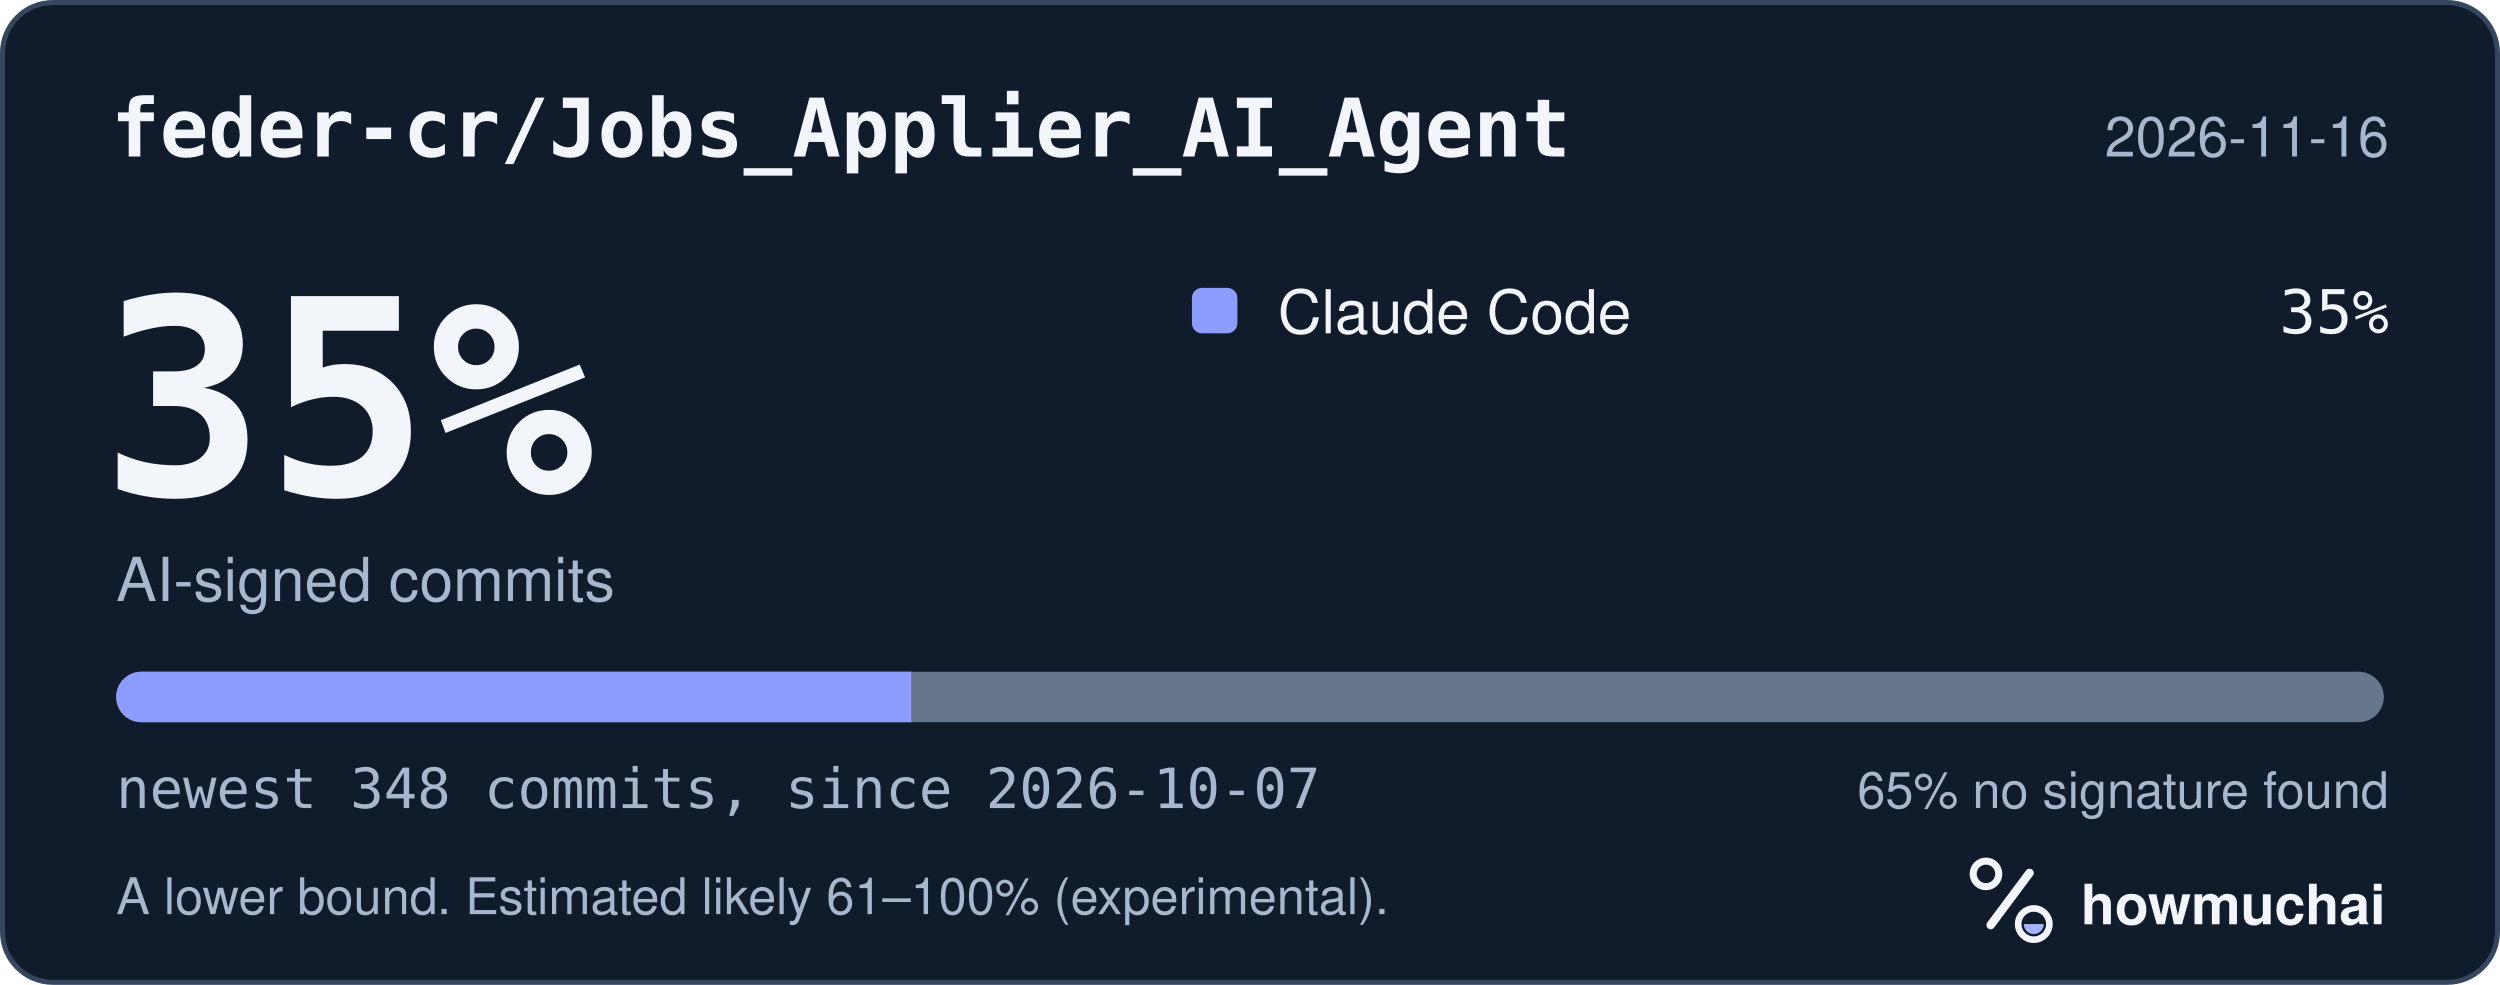
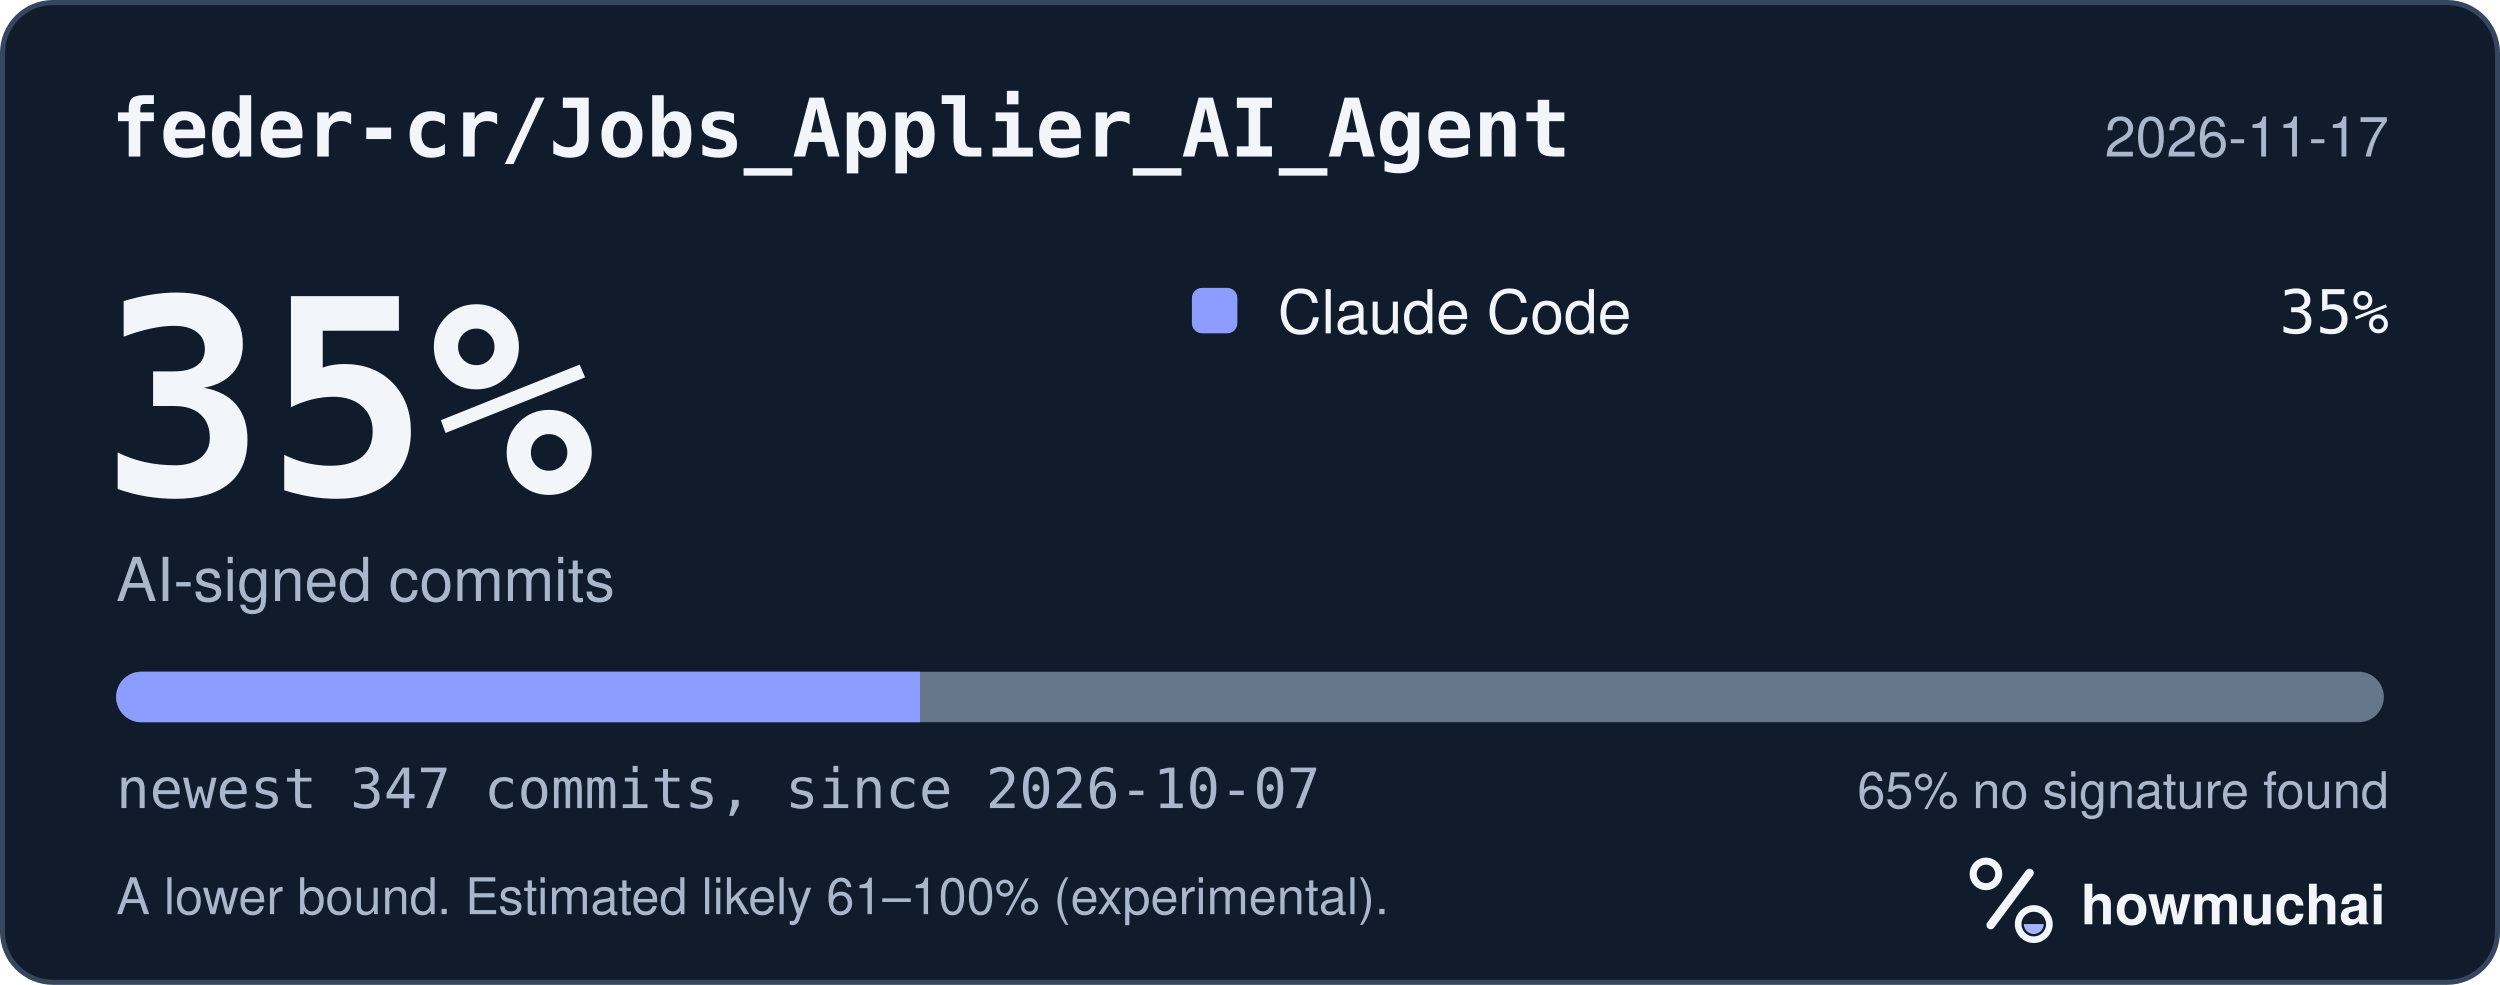
<svg xmlns="http://www.w3.org/2000/svg" width="495" height="195" viewBox="0 0 495 195" role="img" aria-labelledby="hm-t hm-d">
  <rect x="0.5" y="0.5" width="494" height="194" rx="10" fill="#101B2C" stroke="#35465E" />
  <text x="22" y="31" fill="#F2F5FA" font-family="ui-monospace, SF Mono, Menlo, Consolas, IBM Plex Mono, monospace" font-size="16" font-weight="600">feder-cr/Jobs_Applier_AI_Agent</text>
-   <text x="473" y="31" fill="#A8B7CC" font-family="-apple-system, BlinkMacSystemFont, Segoe UI, Helvetica, Arial, Fira Sans, sans-serif" font-size="11" text-anchor="end">2026-11-16</text>
+   <text x="473" y="31" fill="#A8B7CC" font-family="-apple-system, BlinkMacSystemFont, Segoe UI, Helvetica, Arial, Fira Sans, sans-serif" font-size="11" text-anchor="end">2026-11-17</text>
  <text x="20" y="98" fill="#F2F5FA" font-family="ui-monospace, SF Mono, Menlo, Consolas, IBM Plex Mono, monospace" font-size="54" font-weight="700">35%</text>
  <text x="23" y="119" fill="#A8B7CC" font-family="-apple-system, BlinkMacSystemFont, Segoe UI, Helvetica, Arial, Fira Sans, sans-serif" font-size="12">AI-signed commits</text>
  <rect x="236" y="57" width="9" height="9" rx="2" fill="#8D9DFF" />
  <text x="253" y="66" fill="#F2F5FA" font-family="-apple-system, BlinkMacSystemFont, Segoe UI, Helvetica, Arial, Fira Sans, sans-serif" font-size="12">Claude Code</text>
  <text x="473" y="66" fill="#F2F5FA" font-family="ui-monospace, SF Mono, Menlo, Consolas, IBM Plex Mono, monospace" font-size="12" text-anchor="end">35%</text>
  <defs>
    <clipPath id="hm-bar">
      <rect x="23" y="133" width="449" height="10" rx="5" />
    </clipPath>
  </defs>
  <rect x="23" y="133" width="449" height="10" rx="5" fill="#66768B" />
  <g clip-path="url(#hm-bar)">
-     <rect x="23.00" y="133" width="157.41" height="10" fill="#8D9DFF" />
+     <rect x="23.00" y="133" width="159.16" height="10" fill="#8D9DFF" />
  </g>
-   <text x="23" y="160" fill="#A8B7CC" font-family="ui-monospace, SF Mono, Menlo, Consolas, IBM Plex Mono, monospace" font-size="11">newest 348 commits, since 2026-10-07</text>
+   <text x="23" y="160" fill="#A8B7CC" font-family="ui-monospace, SF Mono, Menlo, Consolas, IBM Plex Mono, monospace" font-size="11">newest 347 commits, since 2026-10-07</text>
  <text x="473" y="160" fill="#A8B7CC" font-family="-apple-system, BlinkMacSystemFont, Segoe UI, Helvetica, Arial, Fira Sans, sans-serif" font-size="10" text-anchor="end">65% no signature found</text>
  <text x="23" y="181" fill="#A8B7CC" font-family="-apple-system, BlinkMacSystemFont, Segoe UI, Helvetica, Arial, Fira Sans, sans-serif" font-size="10">A lower bound. Estimated likely 61–100% (experimental).</text>
  <g transform="translate(386 166) scale(0.046875)">
    <circle cx="154" cy="150" r="54" fill="none" stroke="#F2F5FA" stroke-width="30" />
    <path d="M174 366 338 146" fill="none" stroke="#F2F5FA" stroke-width="36" stroke-linecap="round" />
    <circle cx="356" cy="362" r="66" fill="none" stroke="#F2F5FA" stroke-width="28" />
    <path d="M314 362a42 42 0 0 0 84 0Z" fill="#A4B5FF" />
  </g>
  <text x="412" y="183" fill="#F2F5FA" font-family="-apple-system, BlinkMacSystemFont, Segoe UI, Helvetica, Arial, Fira Sans, sans-serif" font-size="11" font-weight="650">howmuchai</text>
</svg>
